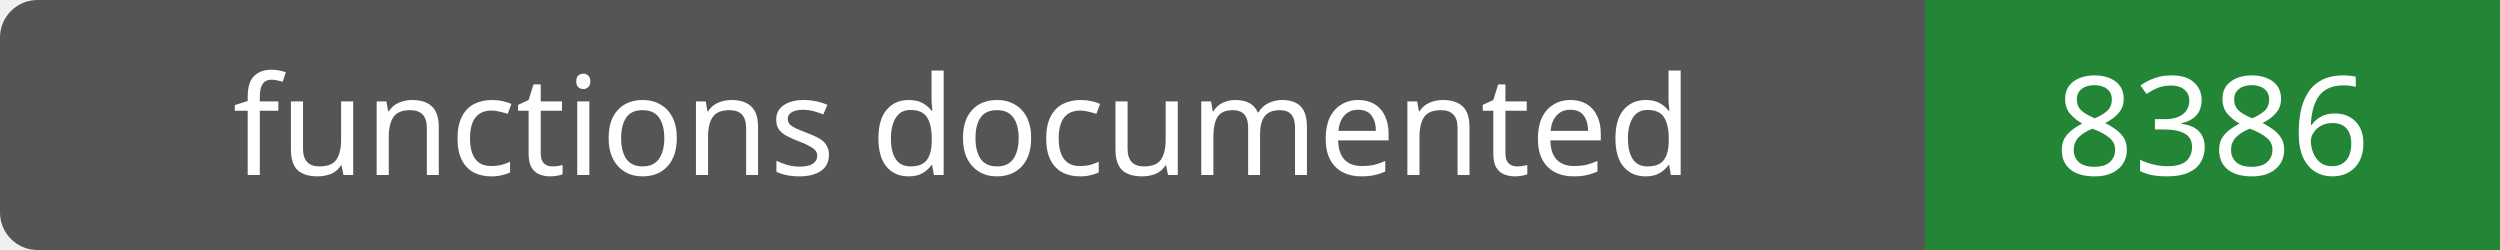
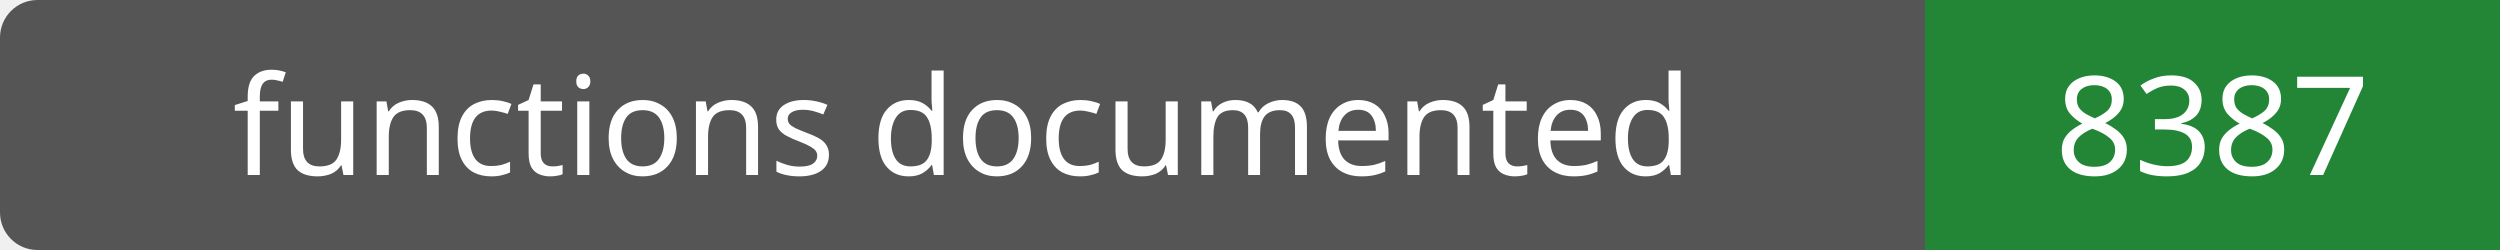
- <svg xmlns="http://www.w3.org/2000/svg" width="200" height="20" role="img" aria-label="functions documented: 8386">
+ <svg xmlns="http://www.w3.org/2000/svg" width="200" height="20" role="img" aria-label="functions documented: 8387">
  <rect width="200" height="20" rx="3" fill="#555" />
  <path fill="#238636" d="M154 0h46v20H154z" />
  <g fill="#fff" text-anchor="middle" font-family="Verdana,sans-serif" font-size="11">
    <text x="77.0" y="14">functions documented</text>
-     <text x="177.0" y="14">8386</text>
+     <text x="177.0" y="14">8387</text>
  </g>
</svg>
